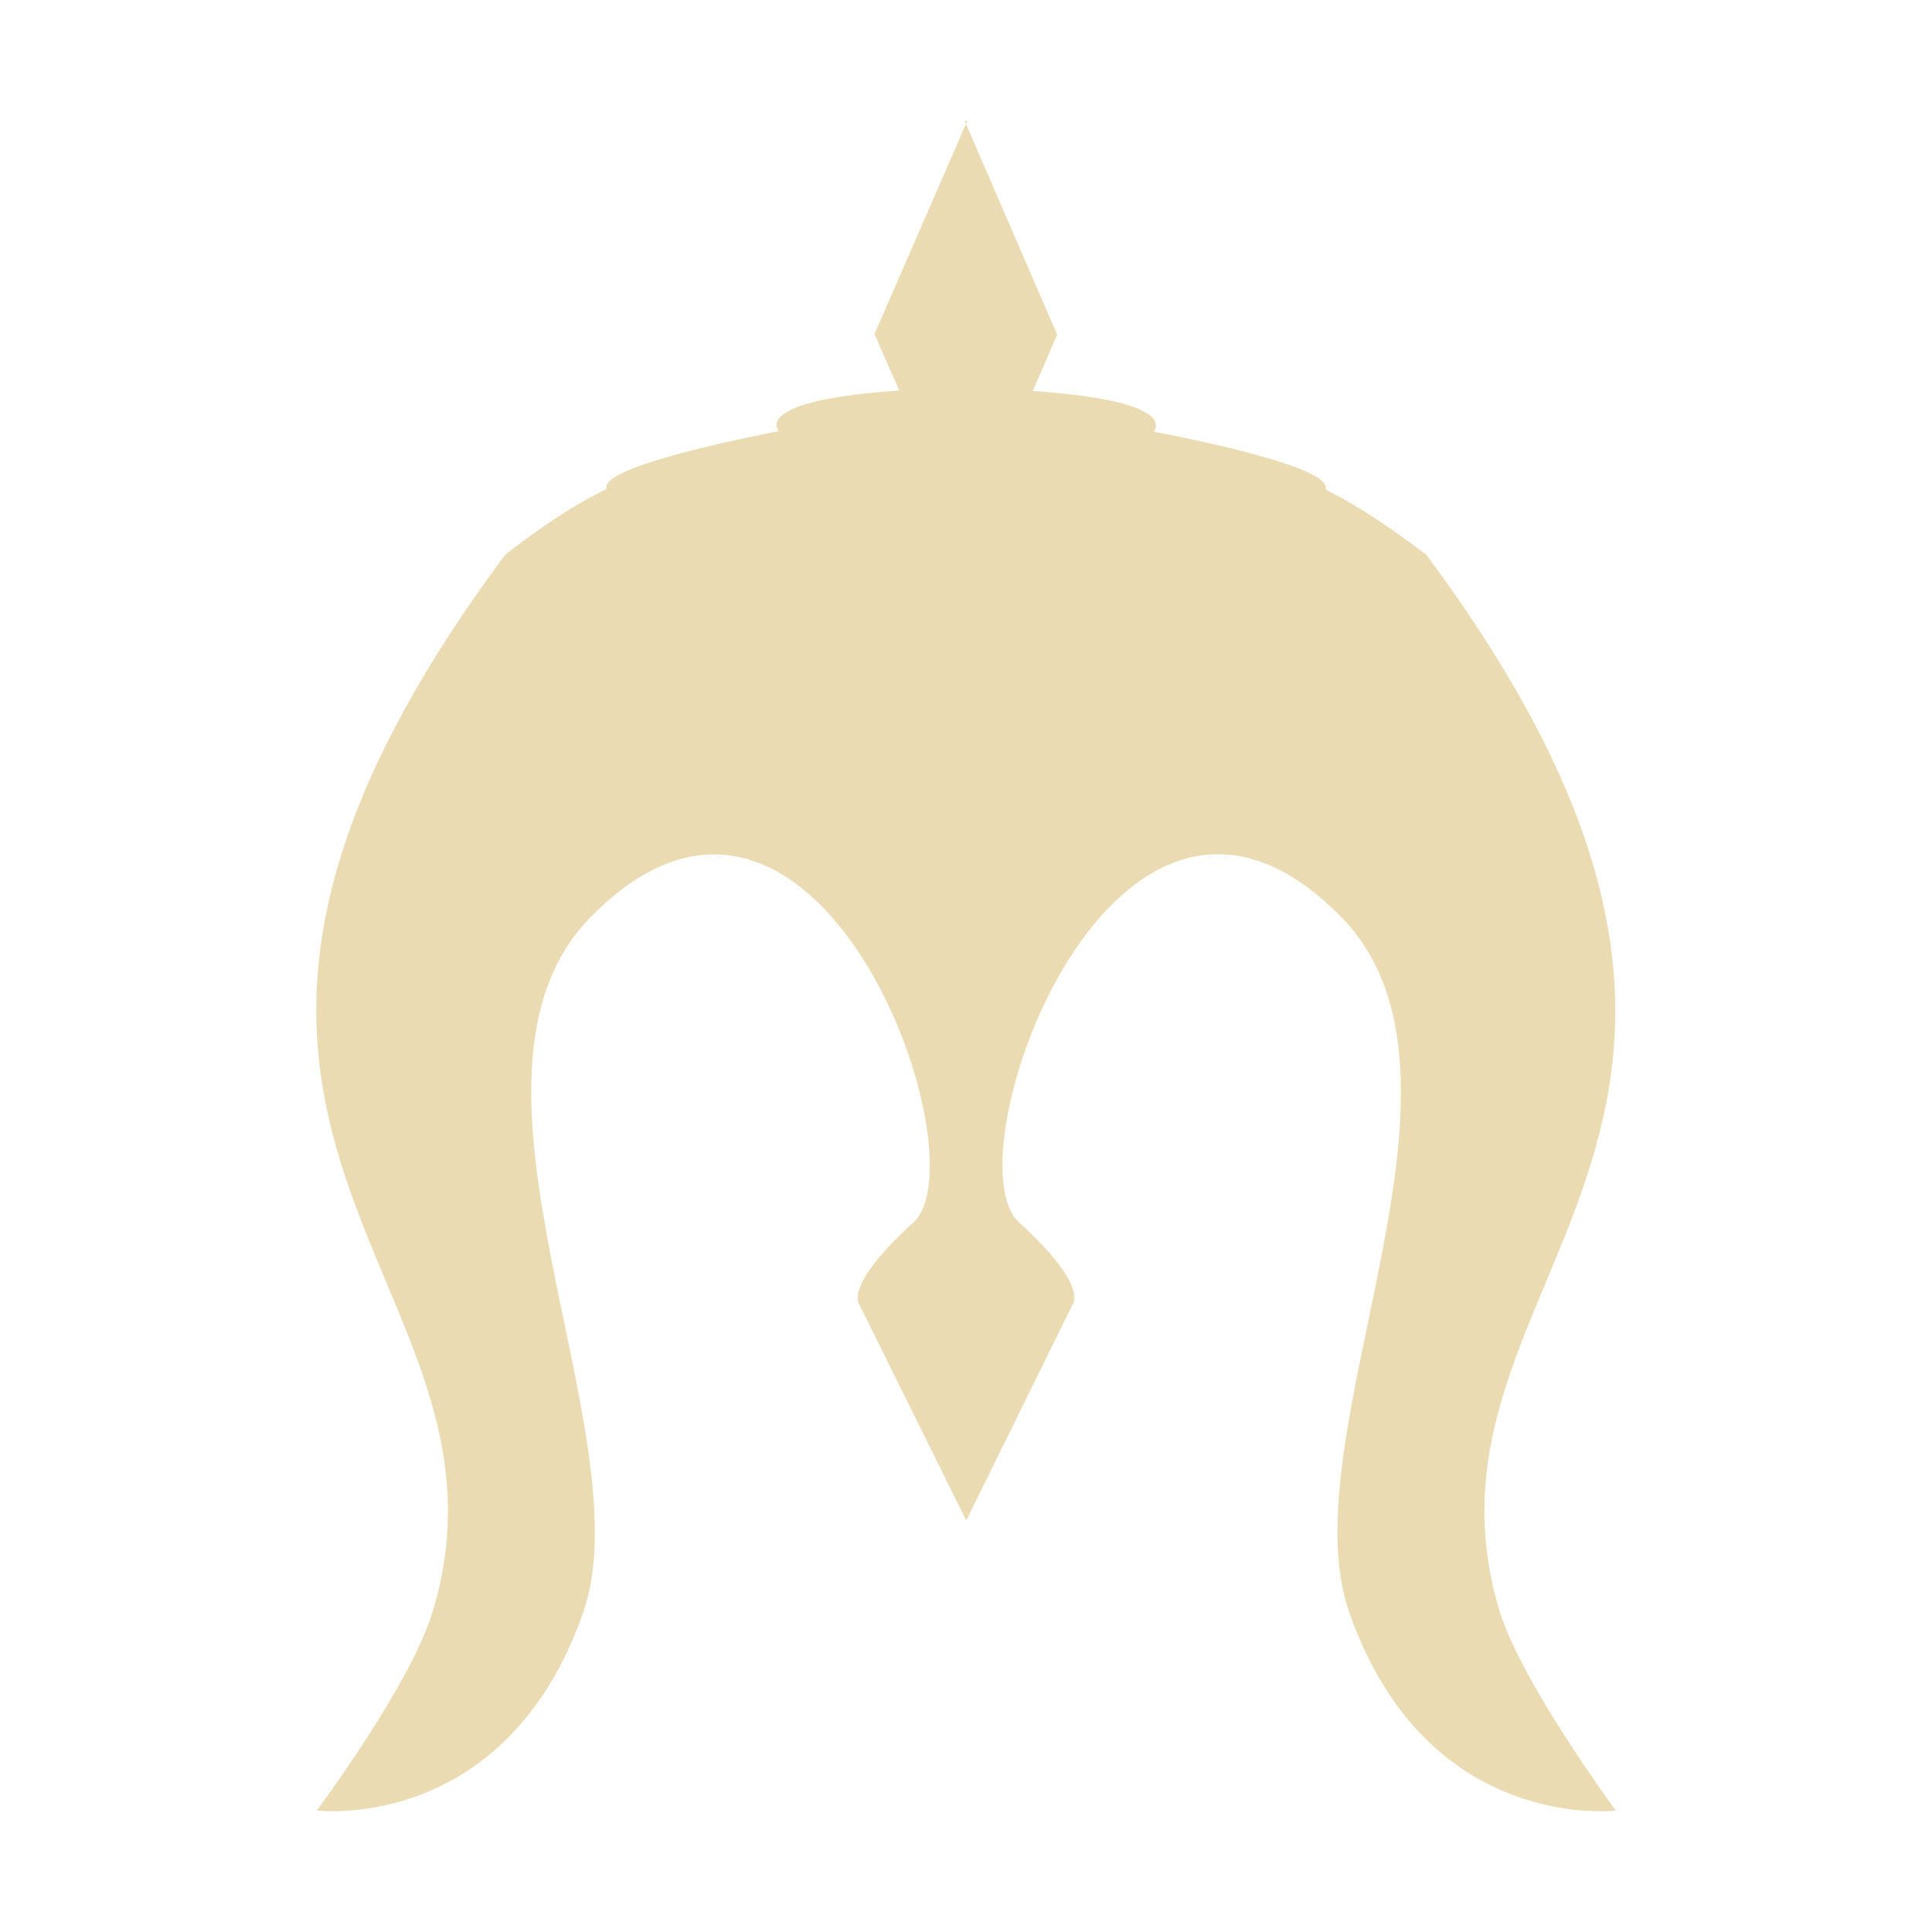
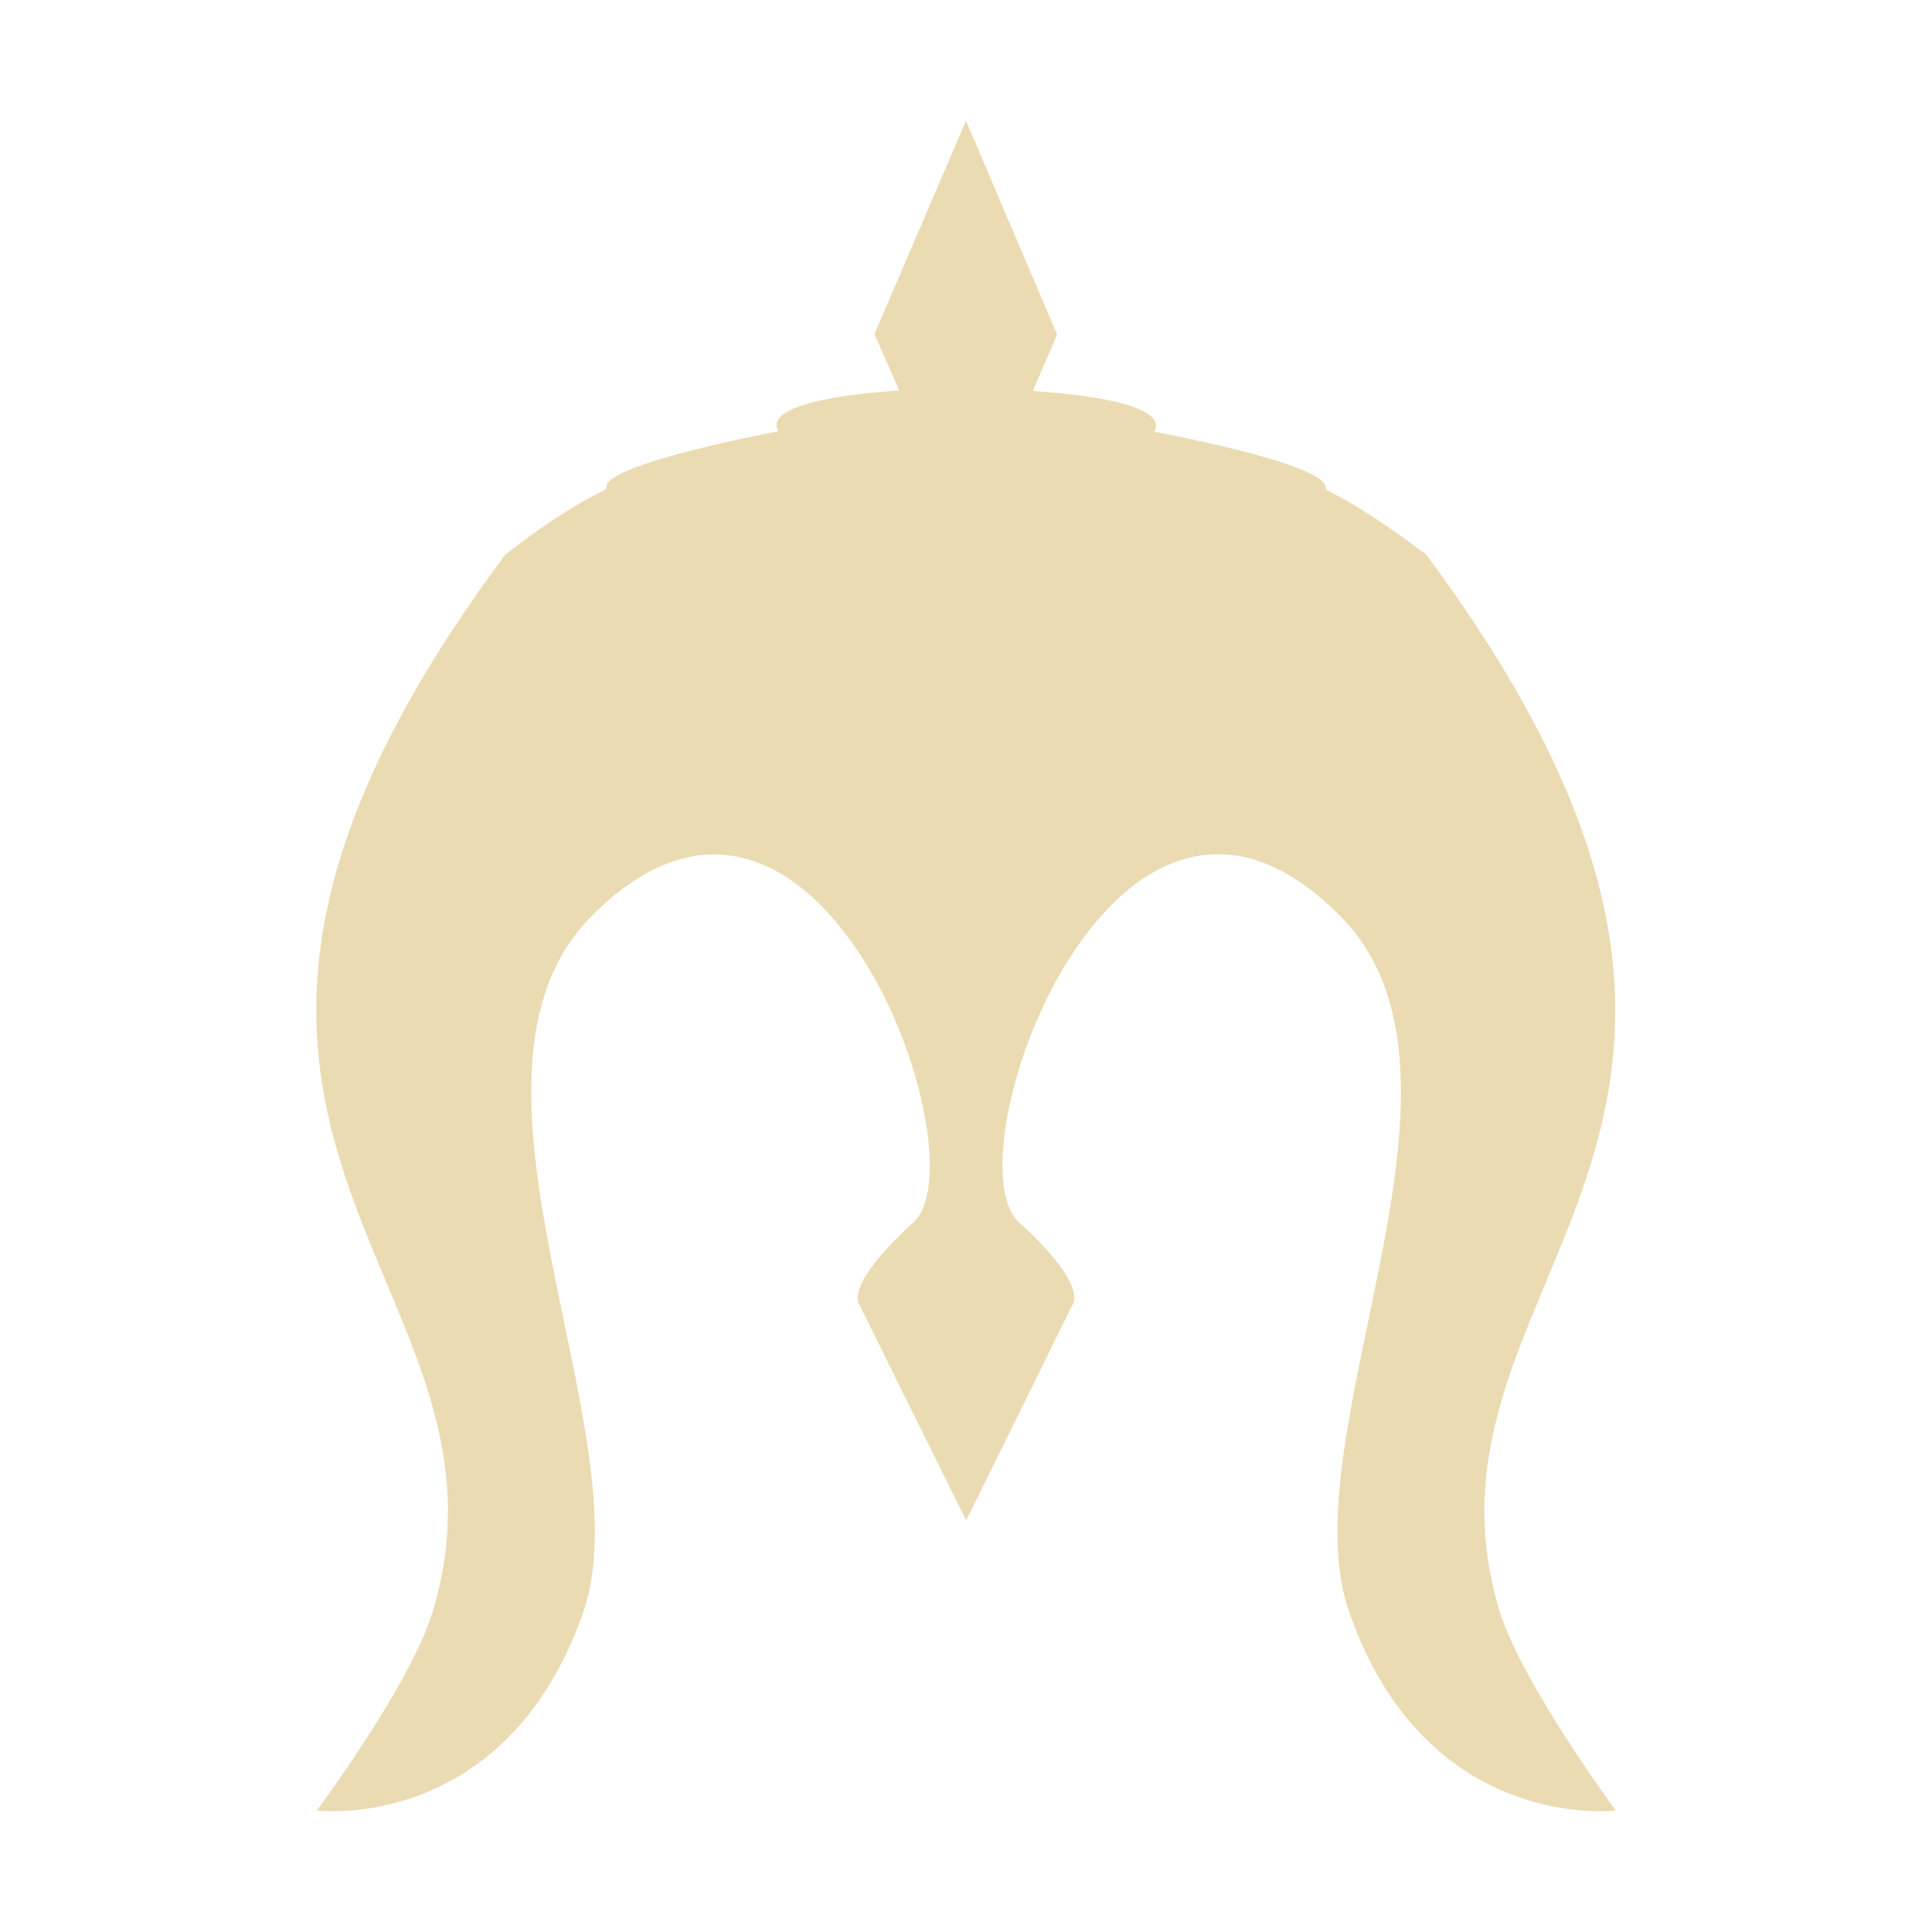
- <svg xmlns="http://www.w3.org/2000/svg" style="isolation:isolate" width="16" height="16" viewBox="0 0 16 16">
+ <svg xmlns="http://www.w3.org/2000/svg" width="16" height="16" version="1.1" viewBox="0 0 16 16">
  <defs>
-     <style id="current-color-scheme" type="text/css">
-    .ColorScheme-Text { color:#ebdbb2; } .ColorScheme-Highlight { color:#458588; }
-   </style>
-     <linearGradient id="arrongin" x1="0%" x2="0%" y1="0%" y2="100%">
-       <stop offset="0%" style="stop-color:#d79921; stop-opacity:1" />
-       <stop offset="100%" style="stop-color:#b57614; stop-opacity:1" />
-     </linearGradient>
-     <linearGradient id="aurora" x1="0%" x2="0%" y1="0%" y2="100%">
-       <stop offset="0%" style="stop-color:#83a598; stop-opacity:1" />
-       <stop offset="100%" style="stop-color:#b16286; stop-opacity:1" />
-     </linearGradient>
-     <linearGradient id="fitdance" x1="0%" x2="0%" y1="0%" y2="100%">
-       <stop offset="0%" style="stop-color:#8ec07c; stop-opacity:1" />
-       <stop offset="100%" style="stop-color:#458588; stop-opacity:1" />
-     </linearGradient>
-     <linearGradient id="oomox" x1="0%" x2="0%" y1="0%" y2="100%">
-       <stop offset="0%" style="stop-color:#458588; stop-opacity:1" />
-       <stop offset="100%" style="stop-color:#928374; stop-opacity:1" />
-     </linearGradient>
-     <linearGradient id="rainblue" x1="0%" x2="0%" y1="0%" y2="100%">
-       <stop offset="0%" style="stop-color:#b8bb26; stop-opacity:1" />
-       <stop offset="100%" style="stop-color:#076678; stop-opacity:1" />
-     </linearGradient>
-     <linearGradient id="sunrise" x1="0%" x2="0%" y1="0%" y2="100%">
-       <stop offset="0%" style="stop-color: #fe8019; stop-opacity:1" />
-       <stop offset="100%" style="stop-color: #fabd2f; stop-opacity:1" />
-     </linearGradient>
-     <linearGradient id="telinkrin" x1="0%" x2="0%" y1="0%" y2="100%">
-       <stop offset="0%" style="stop-color: #83a598; stop-opacity:1" />
-       <stop offset="100%" style="stop-color: #83a598; stop-opacity:1" />
-     </linearGradient>
-     <linearGradient id="60spsycho" x1="0%" x2="0%" y1="0%" y2="100%">
-       <stop offset="0%" style="stop-color: #fb4934; stop-opacity:1" />
-       <stop offset="25%" style="stop-color: #fabd2f; stop-opacity:1" />
-       <stop offset="50%" style="stop-color: #fe8019; stop-opacity:1" />
-       <stop offset="100%" style="stop-color: #689d6a; stop-opacity:1" />
-     </linearGradient>
-     <linearGradient id="90ssummer" x1="0%" x2="0%" y1="0%" y2="100%">
-       <stop offset="0%" style="stop-color: #b16286; stop-opacity:1" />
-       <stop offset="20%" style="stop-color: #8ec07c; stop-opacity:1" />
-       <stop offset="50%" style="stop-color: #fabd2f; stop-opacity:1" />
-       <stop offset="100%" style="stop-color: #458588; stop-opacity:1" />
-     </linearGradient>
-     <linearGradient id="cyberneon" x1="0%" x2="0%" y1="0%" y2="100%">
-       <stop offset="0" style="stop-color:#83a598; stop-opacity:1" />
-       <stop offset="1" style="stop-color:#b16286; stop-opacity:1" />
-     </linearGradient>
-     <clipPath id="_clipPath_8tKsPn1UYZaTt3zDPsM7B4Dg0sPOExye">
-       <rect width="16" height="16" />
-     </clipPath>
+     <style type="text/css" id="current-color-scheme">.ColorScheme-Text { color:#ebdbb2; } .ColorScheme-Highlight { color:#458588; }</style>
  </defs>
-   <g clip-path="url(#_clipPath_8tKsPn1UYZaTt3zDPsM7B4Dg0sPOExye)">
-     <rect style="fill:currentColor" class="ColorScheme-Text" width="4.625" height="3.594" x="17.09" y="-.09" transform="matrix(1,0,0,1,0,0)" />
-     <path style="fill:currentColor" class="ColorScheme-Text" d="M 8.011 1 L 7.242 2.767 L 7.447 3.234 C 6.207 3.318 6.45 3.571 6.45 3.571 C 6.45 3.571 5.021 3.836 5.021 4.034 L 5.021 4.051 C 4.734 4.19 4.453 4.384 4.184 4.594 C 0.588 9.426 4.436 10.544 3.582 13.35 C 3.397 13.959 2.623 14.994 2.623 14.994 C 2.623 14.994 4.183 15.188 4.827 13.362 C 5.348 11.886 3.582 8.916 4.898 7.588 C 6.765 5.704 8.149 9.585 7.565 10.123 C 6.971 10.662 7.119 10.809 7.119 10.809 L 8.002 12.592 L 8.88 10.809 C 8.88 10.809 9.032 10.662 8.439 10.123 C 7.85 9.585 9.238 5.7 11.101 7.588 C 12.422 8.921 10.651 11.886 11.177 13.362 C 11.821 15.187 13.381 14.994 13.381 14.994 C 13.381 14.994 12.611 13.951 12.421 13.35 C 11.568 10.549 15.404 9.43 11.812 4.594 C 11.543 4.391 11.261 4.194 10.98 4.056 L 10.98 4.038 C 10.98 3.836 9.554 3.575 9.554 3.575 C 9.554 3.575 9.799 3.323 8.553 3.238 L 8.755 2.771 L 7.99 1.004" />
-   </g>
+   <path class="ColorScheme-Text" fill="currentColor" d="m7.242 2.767 0.205 0.467c-1.24 0.084-0.997 0.337-0.997 0.337s-1.429 0.265-1.429 0.463v0.017c-0.287 0.139-0.568 0.333-0.837 0.543-3.596 4.832 0.252 5.95-0.602 8.756-0.185 0.609-0.959 1.644-0.959 1.644s1.56 0.194 2.204-1.632c0.521-1.476-1.245-4.446 0.071-5.774 1.867-1.884 3.251 1.997 2.667 2.535-0.594 0.539-0.446 0.686-0.446 0.686l0.883 1.783 0.878-1.783s0.152-0.147-0.441-0.686c-0.589-0.538 0.799-4.423 2.662-2.535 1.321 1.333-0.45 4.298 0.076 5.774 0.644 1.825 2.204 1.632 2.204 1.632s-0.77-1.043-0.96-1.644c-0.853-2.801 2.983-3.92-0.609-8.756-0.269-0.203-0.551-0.4-0.832-0.538v-0.018c0-0.202-1.426-0.463-1.426-0.463s0.245-0.252-1.001-0.337l0.202-0.467-0.755-1.771z" />
</svg>
